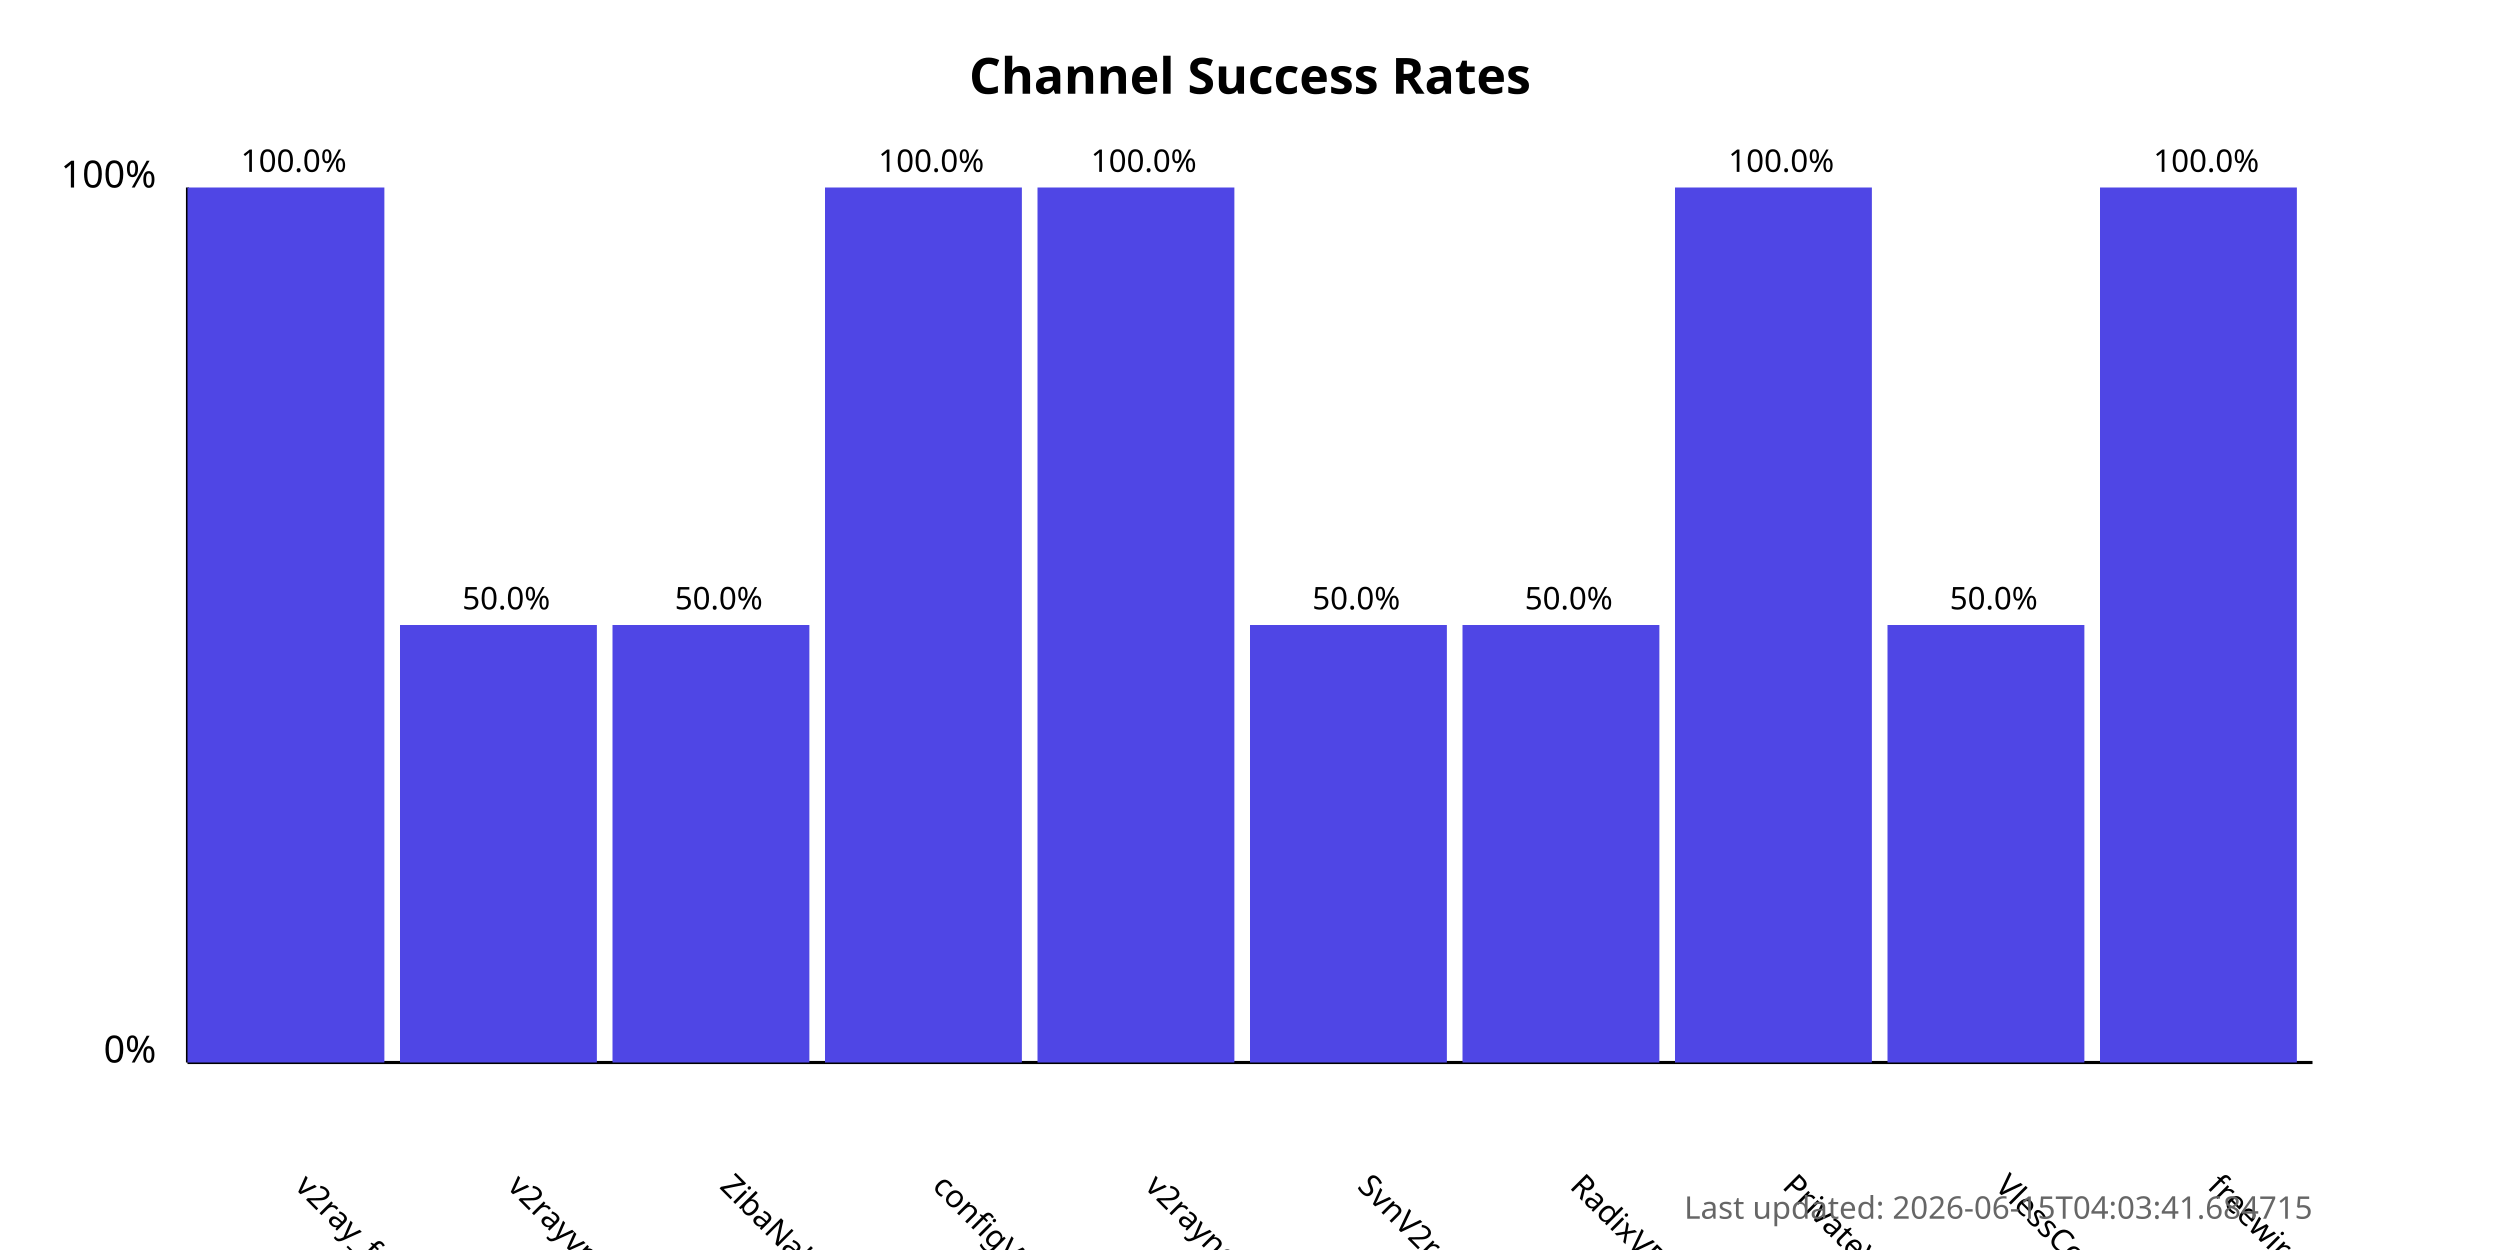
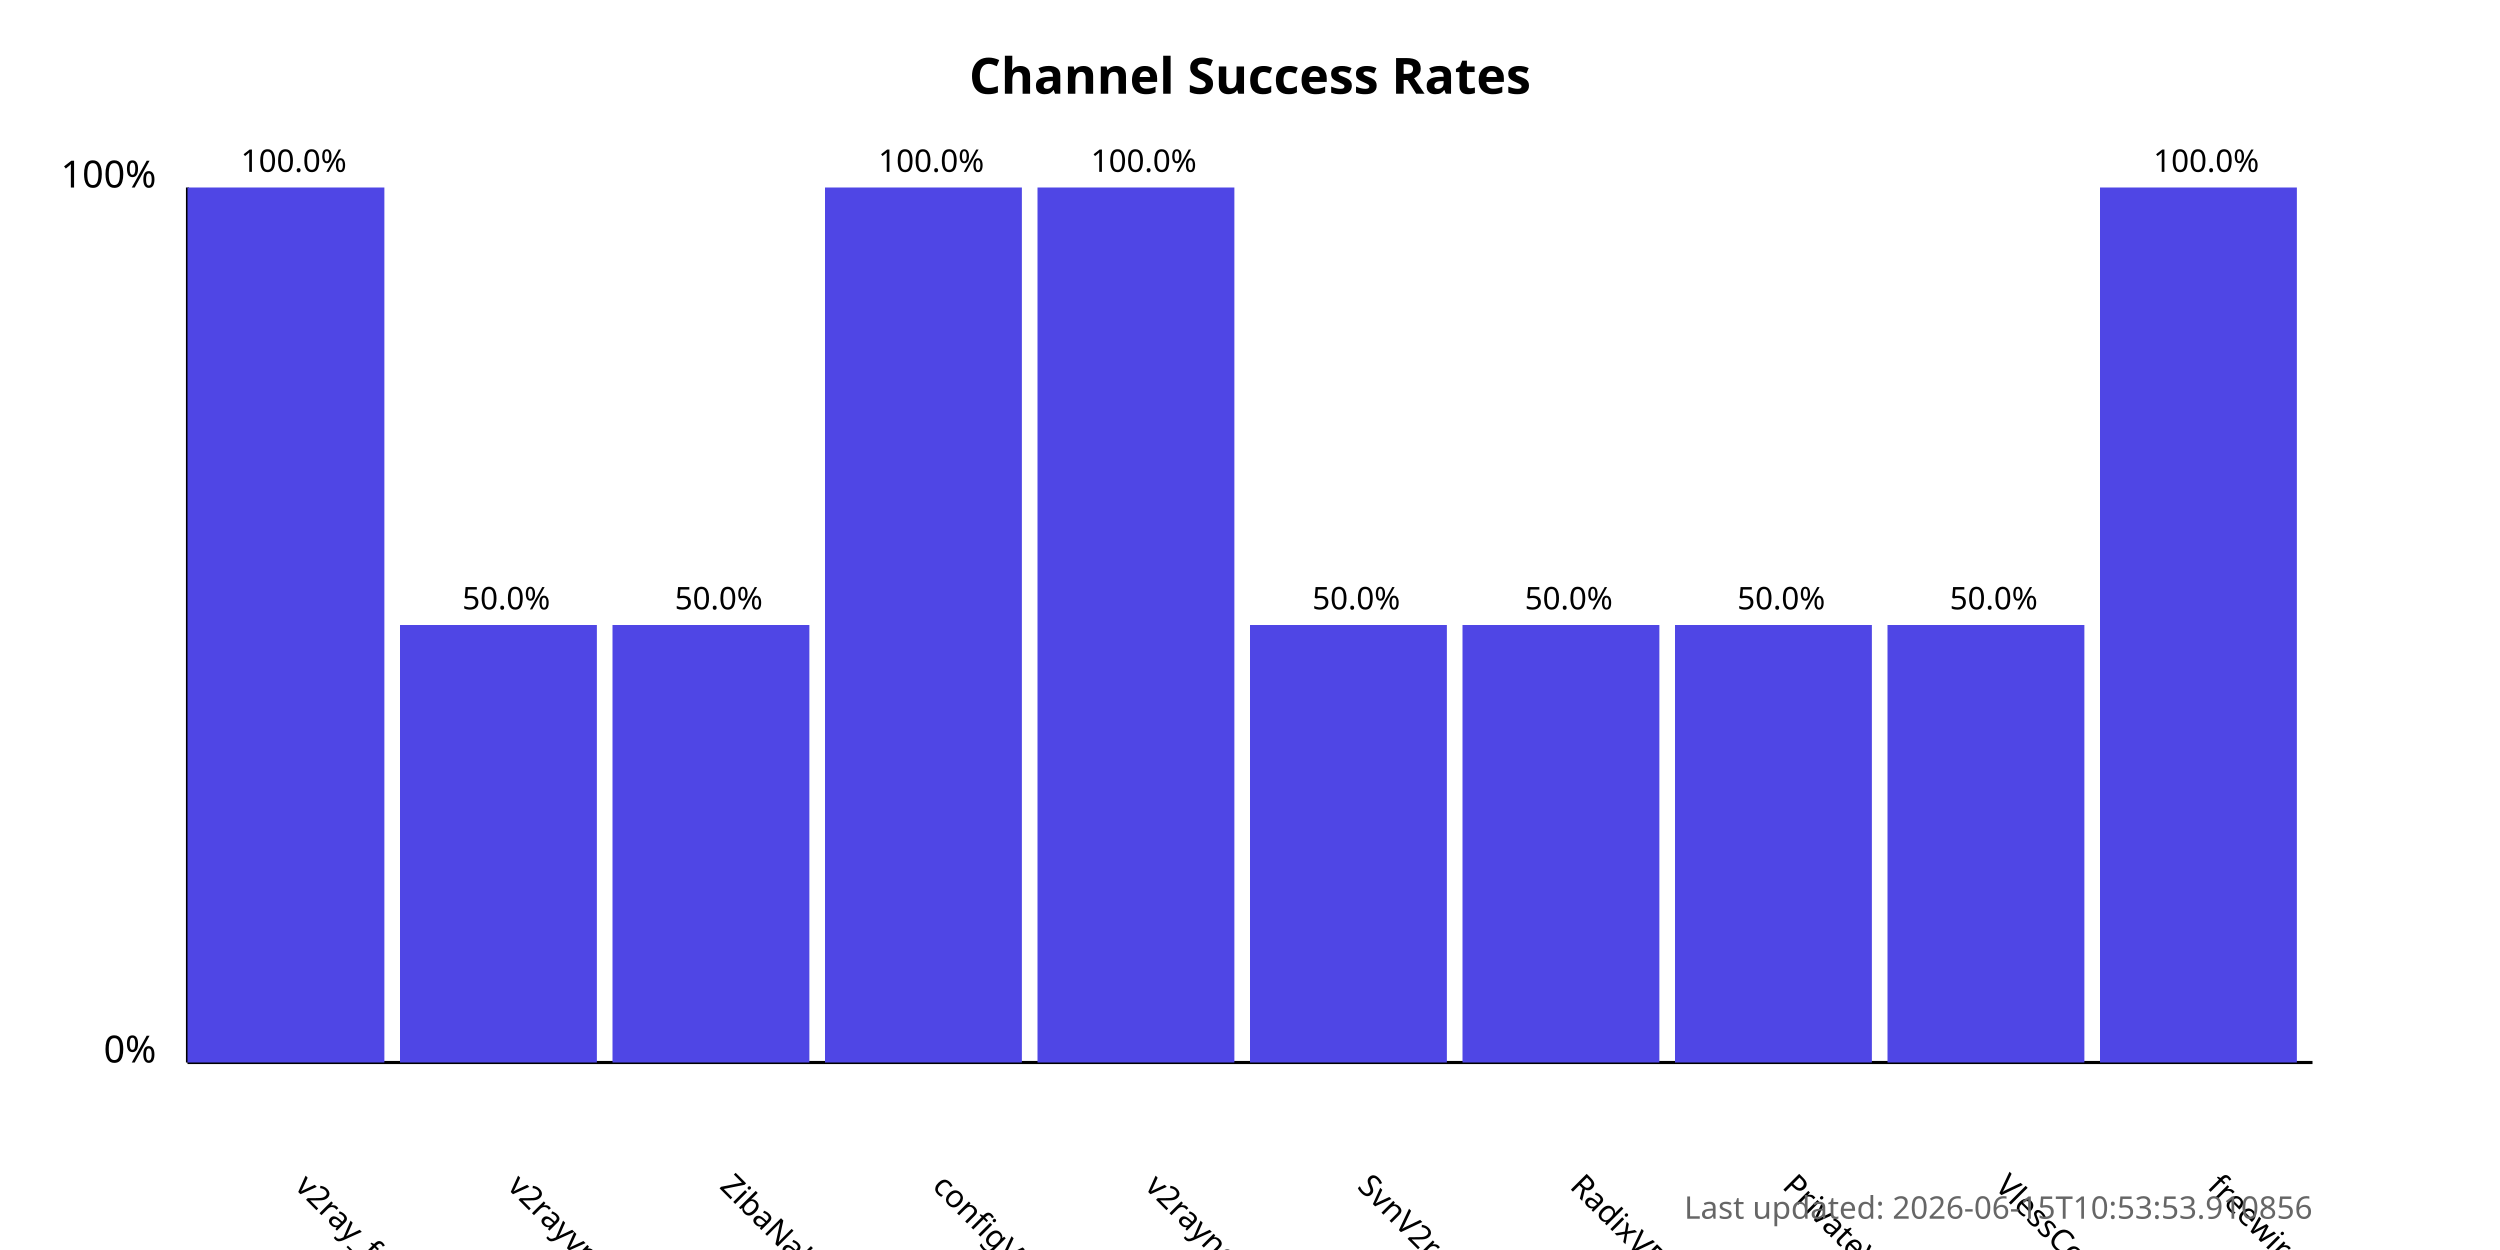
<svg xmlns="http://www.w3.org/2000/svg" width="800" height="400">
  <style>
            .chart-title { font: bold 16px sans-serif; }
            .axis-label { font: 12px sans-serif; }
            .tick-label { font: 10px sans-serif; }
            .bar { fill: #4f46e5; }
            .bar:hover { fill: #6366f1; }
            .timestamp { font: 10px sans-serif; fill: #666; }
        </style>
  <text x="400.0" y="30" text-anchor="middle" class="chart-title">
            Channel Success Rates
        </text>
  <line x1="60" y1="340" x2="60" y2="60" stroke="black" stroke-width="1" />
  <line x1="60" y1="340" x2="740" y2="340" stroke="black" stroke-width="1" />
  <text x="50" y="340" text-anchor="end" class="axis-label">0%</text>
  <text x="50" y="60" text-anchor="end" class="axis-label">100%</text>
  <g>
    <rect x="60" y="60.0" width="63.0" height="280.0" class="bar" />
    <text x="94.0" y="380" transform="rotate(45, 94.0, 380)" text-anchor="start" class="tick-label">
                v2ray_free_conf
            </text>
    <text x="94.0" y="55.0" text-anchor="middle" class="tick-label">
                100.0%
            </text>
  </g>
  <g>
    <rect x="128.0" y="200.0" width="63.0" height="140.0" class="bar" />
    <text x="162.0" y="380" transform="rotate(45, 162.0, 380)" text-anchor="start" class="tick-label">
                v2rayvpno
            </text>
    <text x="162.0" y="195.0" text-anchor="middle" class="tick-label">
                50.0%
            </text>
  </g>
  <g>
    <rect x="196.0" y="200.0" width="63.0" height="140.0" class="bar" />
    <text x="230.0" y="380" transform="rotate(45, 230.0, 380)" text-anchor="start" class="tick-label">
                ZibaNabz
            </text>
    <text x="230.0" y="195.0" text-anchor="middle" class="tick-label">
                50.0%
            </text>
  </g>
  <g>
    <rect x="264.0" y="60.0" width="63.0" height="280.0" class="bar" />
    <text x="298.0" y="380" transform="rotate(45, 298.0, 380)" text-anchor="start" class="tick-label">
                configV2rayForFree
            </text>
    <text x="298.0" y="55.0" text-anchor="middle" class="tick-label">
                100.0%
            </text>
  </g>
  <g>
    <rect x="332.0" y="60.0" width="63.0" height="280.0" class="bar" />
    <text x="366.0" y="380" transform="rotate(45, 366.0, 380)" text-anchor="start" class="tick-label">
                v2rayngvpn
            </text>
    <text x="366.0" y="55.0" text-anchor="middle" class="tick-label">
                100.0%
            </text>
  </g>
  <g>
    <rect x="400.0" y="200.0" width="63.0" height="140.0" class="bar" />
    <text x="434.0" y="380" transform="rotate(45, 434.0, 380)" text-anchor="start" class="tick-label">
                SvnV2ray
            </text>
    <text x="434.0" y="195.0" text-anchor="middle" class="tick-label">
                50.0%
            </text>
  </g>
  <g>
    <rect x="468.0" y="200.0" width="63.0" height="140.0" class="bar" />
    <text x="502.0" y="380" transform="rotate(45, 502.0, 380)" text-anchor="start" class="tick-label">
                RadixVPN
            </text>
    <text x="502.0" y="195.0" text-anchor="middle" class="tick-label">
                50.0%
            </text>
  </g>
  <g>
-     <rect x="536.0" y="60.0" width="63.0" height="280.0" class="bar" />
+     <rect x="536.0" y="200.0" width="63.0" height="140.0" class="bar" />
    <text x="570.0" y="380" transform="rotate(45, 570.0, 380)" text-anchor="start" class="tick-label">
                PrivateVPNs
            </text>
-     <text x="570.0" y="55.0" text-anchor="middle" class="tick-label">
-                 100.0%
+     <text x="570.0" y="195.0" text-anchor="middle" class="tick-label">
+                 50.0%
            </text>
  </g>
  <g>
    <rect x="604.0" y="200.0" width="63.0" height="140.0" class="bar" />
    <text x="638.0" y="380" transform="rotate(45, 638.0, 380)" text-anchor="start" class="tick-label">
                VlessConfig
            </text>
    <text x="638.0" y="195.0" text-anchor="middle" class="tick-label">
                50.0%
            </text>
  </g>
  <g>
    <rect x="672.0" y="60.0" width="63.0" height="280.0" class="bar" />
    <text x="706.0" y="380" transform="rotate(45, 706.0, 380)" text-anchor="start" class="tick-label">
                freewireguard
            </text>
    <text x="706.0" y="55.0" text-anchor="middle" class="tick-label">
                100.0%
            </text>
  </g>
  <text x="740" y="390" text-anchor="end" class="timestamp">
-             Last updated: 2026-06-15T04:03:41.684715
+             Last updated: 2026-06-15T10:53:53.910856
        </text>
</svg>
